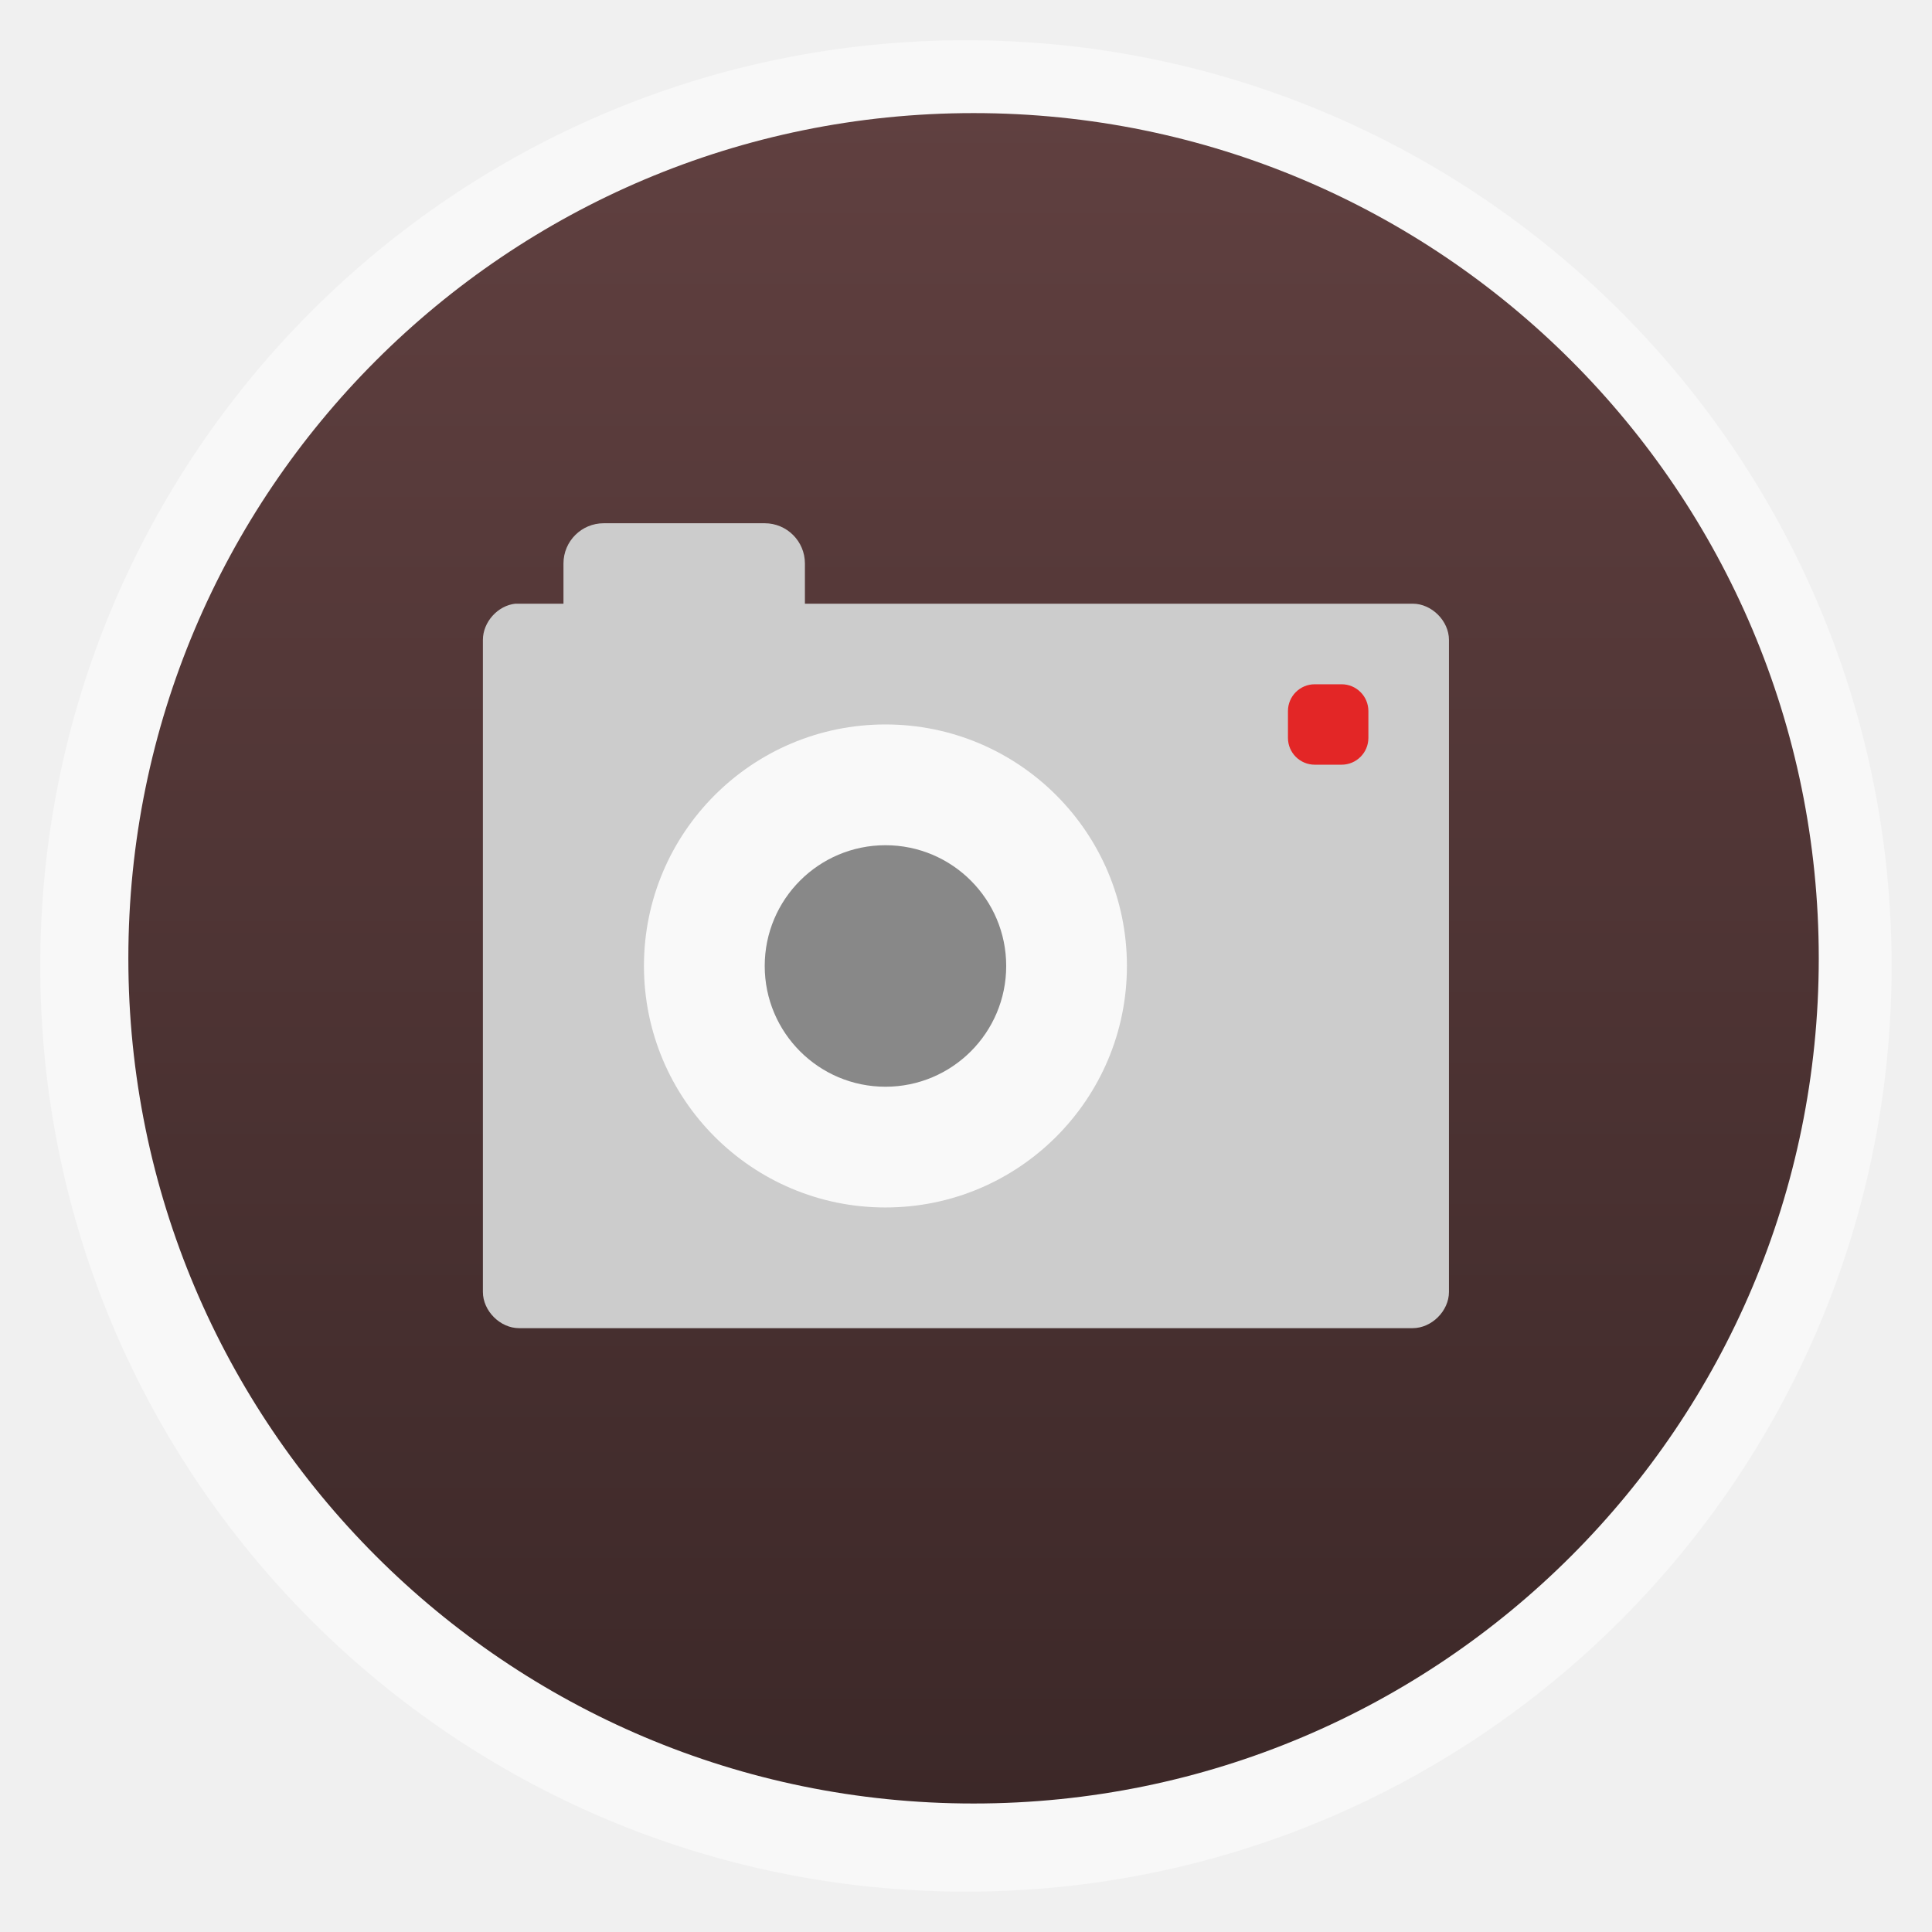
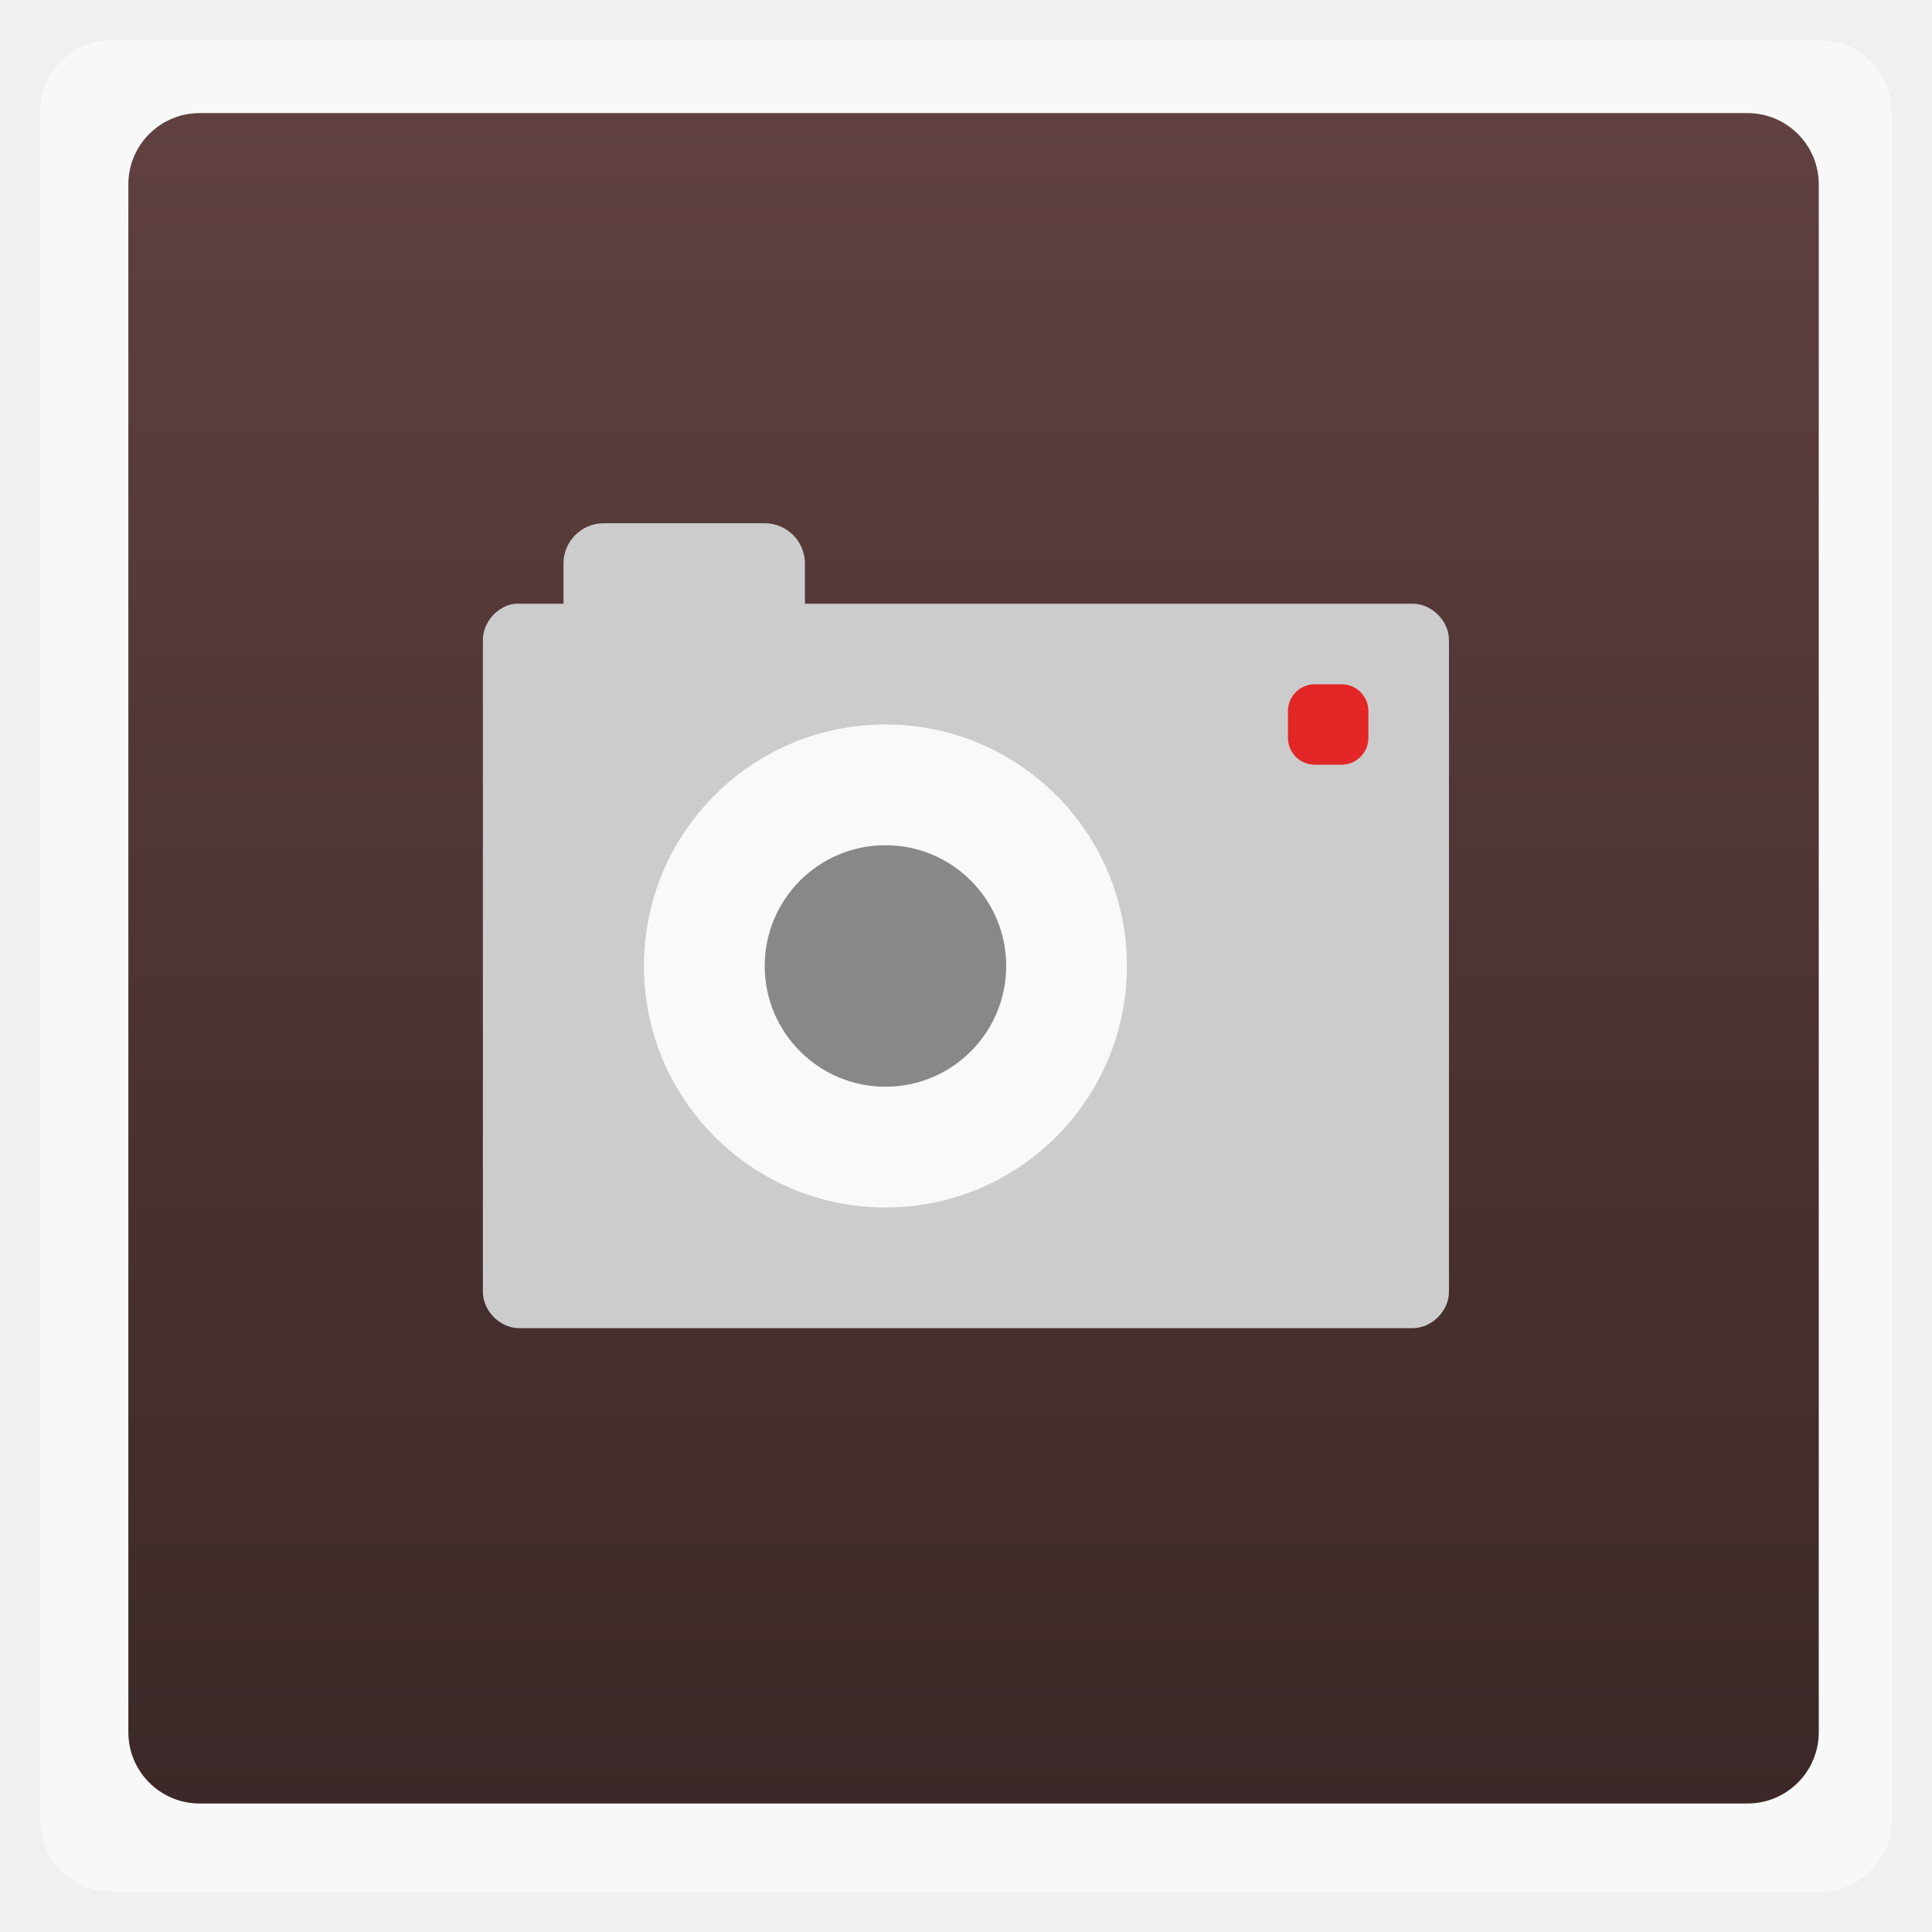
<svg xmlns="http://www.w3.org/2000/svg" xmlns:xlink="http://www.w3.org/1999/xlink" width="48" viewBox="0 0 13.547 13.547" height="48">
  <defs>
    <linearGradient id="linearGradient4460">
      <stop offset="0" style="stop-color:#3c2828" />
      <stop offset="1" style="stop-color:#604040" />
    </linearGradient>
    <linearGradient gradientTransform="matrix(1.10525 0 0 1.10525 -134.2254 -295.8151)" xlink:href="#linearGradient4460" id="linearGradient4902" y1="279.096" y2="268.33" gradientUnits="userSpaceOnUse" x2="0" />
  </defs>
  <g style="fill-rule:evenodd">
-     <rect width="12.982" x=".282" y=".282" rx="6.491" height="12.982" style="opacity:.5;fill:#fff" />
-     <rect width="11.853" x=".9" y=".793" rx="5.926" height="11.853" style="fill:url(#linearGradient4902)" />
+     <rect width="12.982" x=".282" y=".282" rx="0.5" height="12.982" style="opacity:.5;fill:#fff" />
+     <rect width="11.853" x=".9" y=".793" rx="0.5" height="11.853" style="fill:url(#linearGradient4902)" />
  </g>
  <g style="fill:#ccc">
    <path style="line-height:normal;color:#000" d="m 3.614,4.233 c -0.124,0.013 -0.228,0.129 -0.228,0.254 l 0,4.572 c 1.25e-5,0.133 0.121,0.254 0.254,0.254 l 2.286,0 1.693,0 2.286,0 C 10.039,9.313 10.16,9.192 10.16,9.059 l 0,-4.572 c -1.3e-5,-0.133 -0.121,-0.254 -0.254,-0.254 l -6.265,0 z" />
    <rect width="1.693" x="3.951" y="3.669" rx=".282" height="1.129" />
  </g>
  <rect width=".564" x="9.031" y="4.798" rx=".188" height=".564" style="fill:#e32626" />
  <g style="fill:#f9f9f9" transform="matrix(.04168 0 0 .0416 .84102 10.49842)">
    <path d="m 31,26.5 a 6.5,6.5 0 1 1 -13,0 6.5,6.5 0 1 1 13,0 z" transform="matrix(6.25 0 0 6.26272 -24.34379 -255.5101)" />
  </g>
  <g style="fill:#888" transform="matrix(.02084 0 0 .0208 3.52496 8.63594)">
    <path d="m 31,26.5 a 6.5,6.5 0 1 1 -13,0 6.5,6.5 0 1 1 13,0 z" transform="matrix(6.25 0 0 6.26272 -24.34379 -255.5101)" />
  </g>
</svg>
